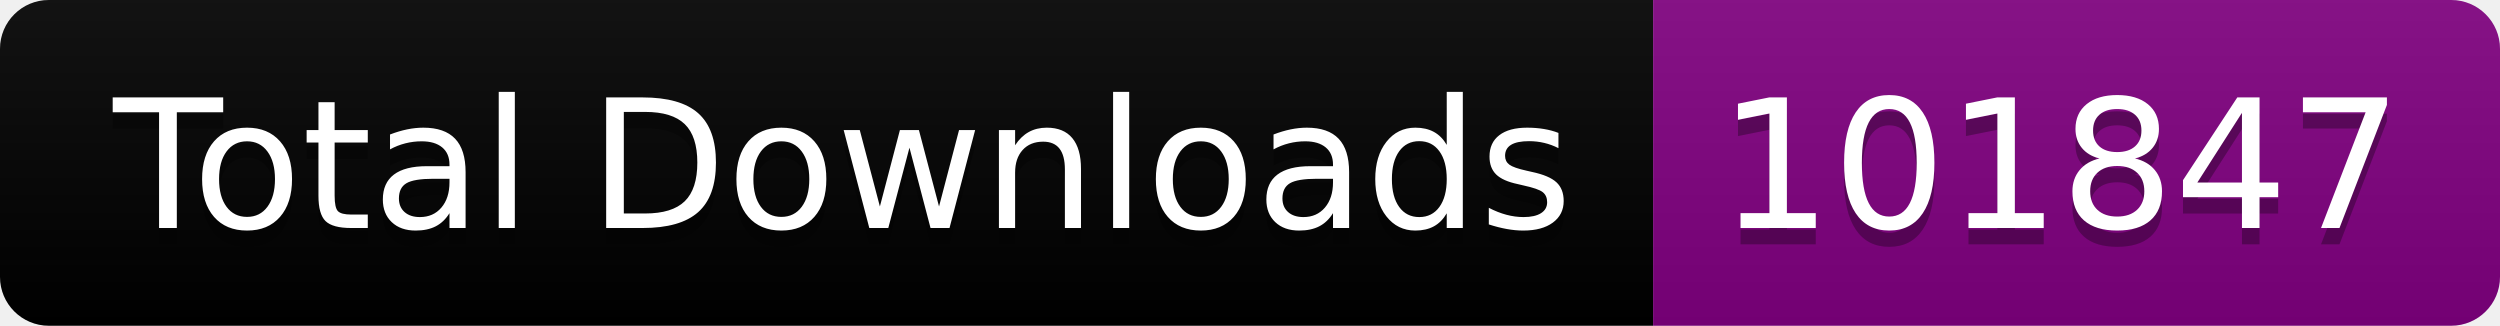
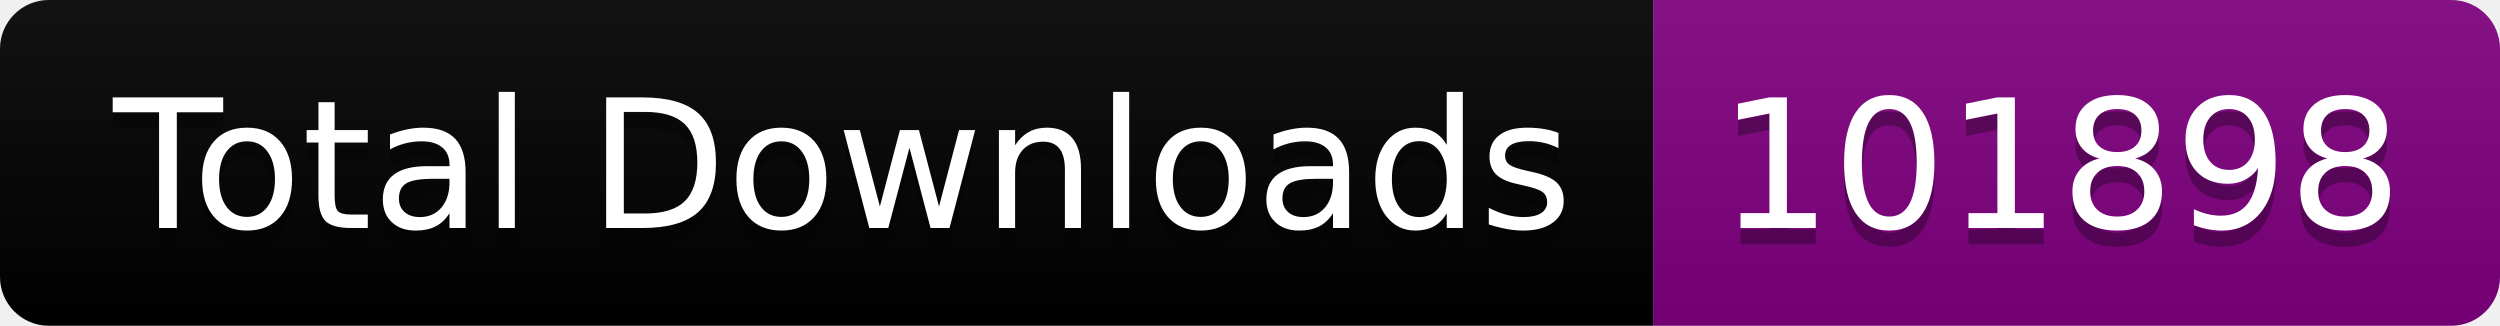
<svg xmlns="http://www.w3.org/2000/svg" width="153.5" height="20">
  <linearGradient id="smooth" x2="0" y2="100%">
    <stop offset="0" stop-color="#bbb" stop-opacity=".1" />
    <stop offset="1" stop-opacity=".1" />
  </linearGradient>
  <clipPath id="round">
    <rect width="153.5" height="20" rx="3" fill="#fff" />
  </clipPath>
  <g clip-path="url(#round)">
    <rect width="101.5" height="20" fill="black" />
    <rect x="101.5" width="52.0" height="20" fill="purple" />
    <rect width="153.5" height="20" fill="url(#smooth)" />
  </g>
  <g fill="#fff" text-anchor="middle" font-family="DejaVu Sans,Verdana,Geneva,sans-serif" font-size="110">
    <text x="517.5" y="150" fill="#010101" fill-opacity=".3" transform="scale(0.1)" textLength="915.0" lengthAdjust="spacing">Total Downloads</text>
    <text x="517.5" y="140" transform="scale(0.1)" textLength="915.0" lengthAdjust="spacing">Total Downloads</text>
-     <text x="1265.0" y="150" fill="#010101" fill-opacity=".3" transform="scale(0.1)" textLength="420.0" lengthAdjust="spacing">101847</text>
-     <text x="1265.0" y="140" transform="scale(0.1)" textLength="420.0" lengthAdjust="spacing">101847</text>
+     <text x="1265.0" y="150" fill="#010101" fill-opacity=".3" transform="scale(0.1)" textLength="420.0" lengthAdjust="spacing">101898</text>
+     <text x="1265.0" y="140" transform="scale(0.1)" textLength="420.0" lengthAdjust="spacing">101898</text>
  </g>
</svg>
